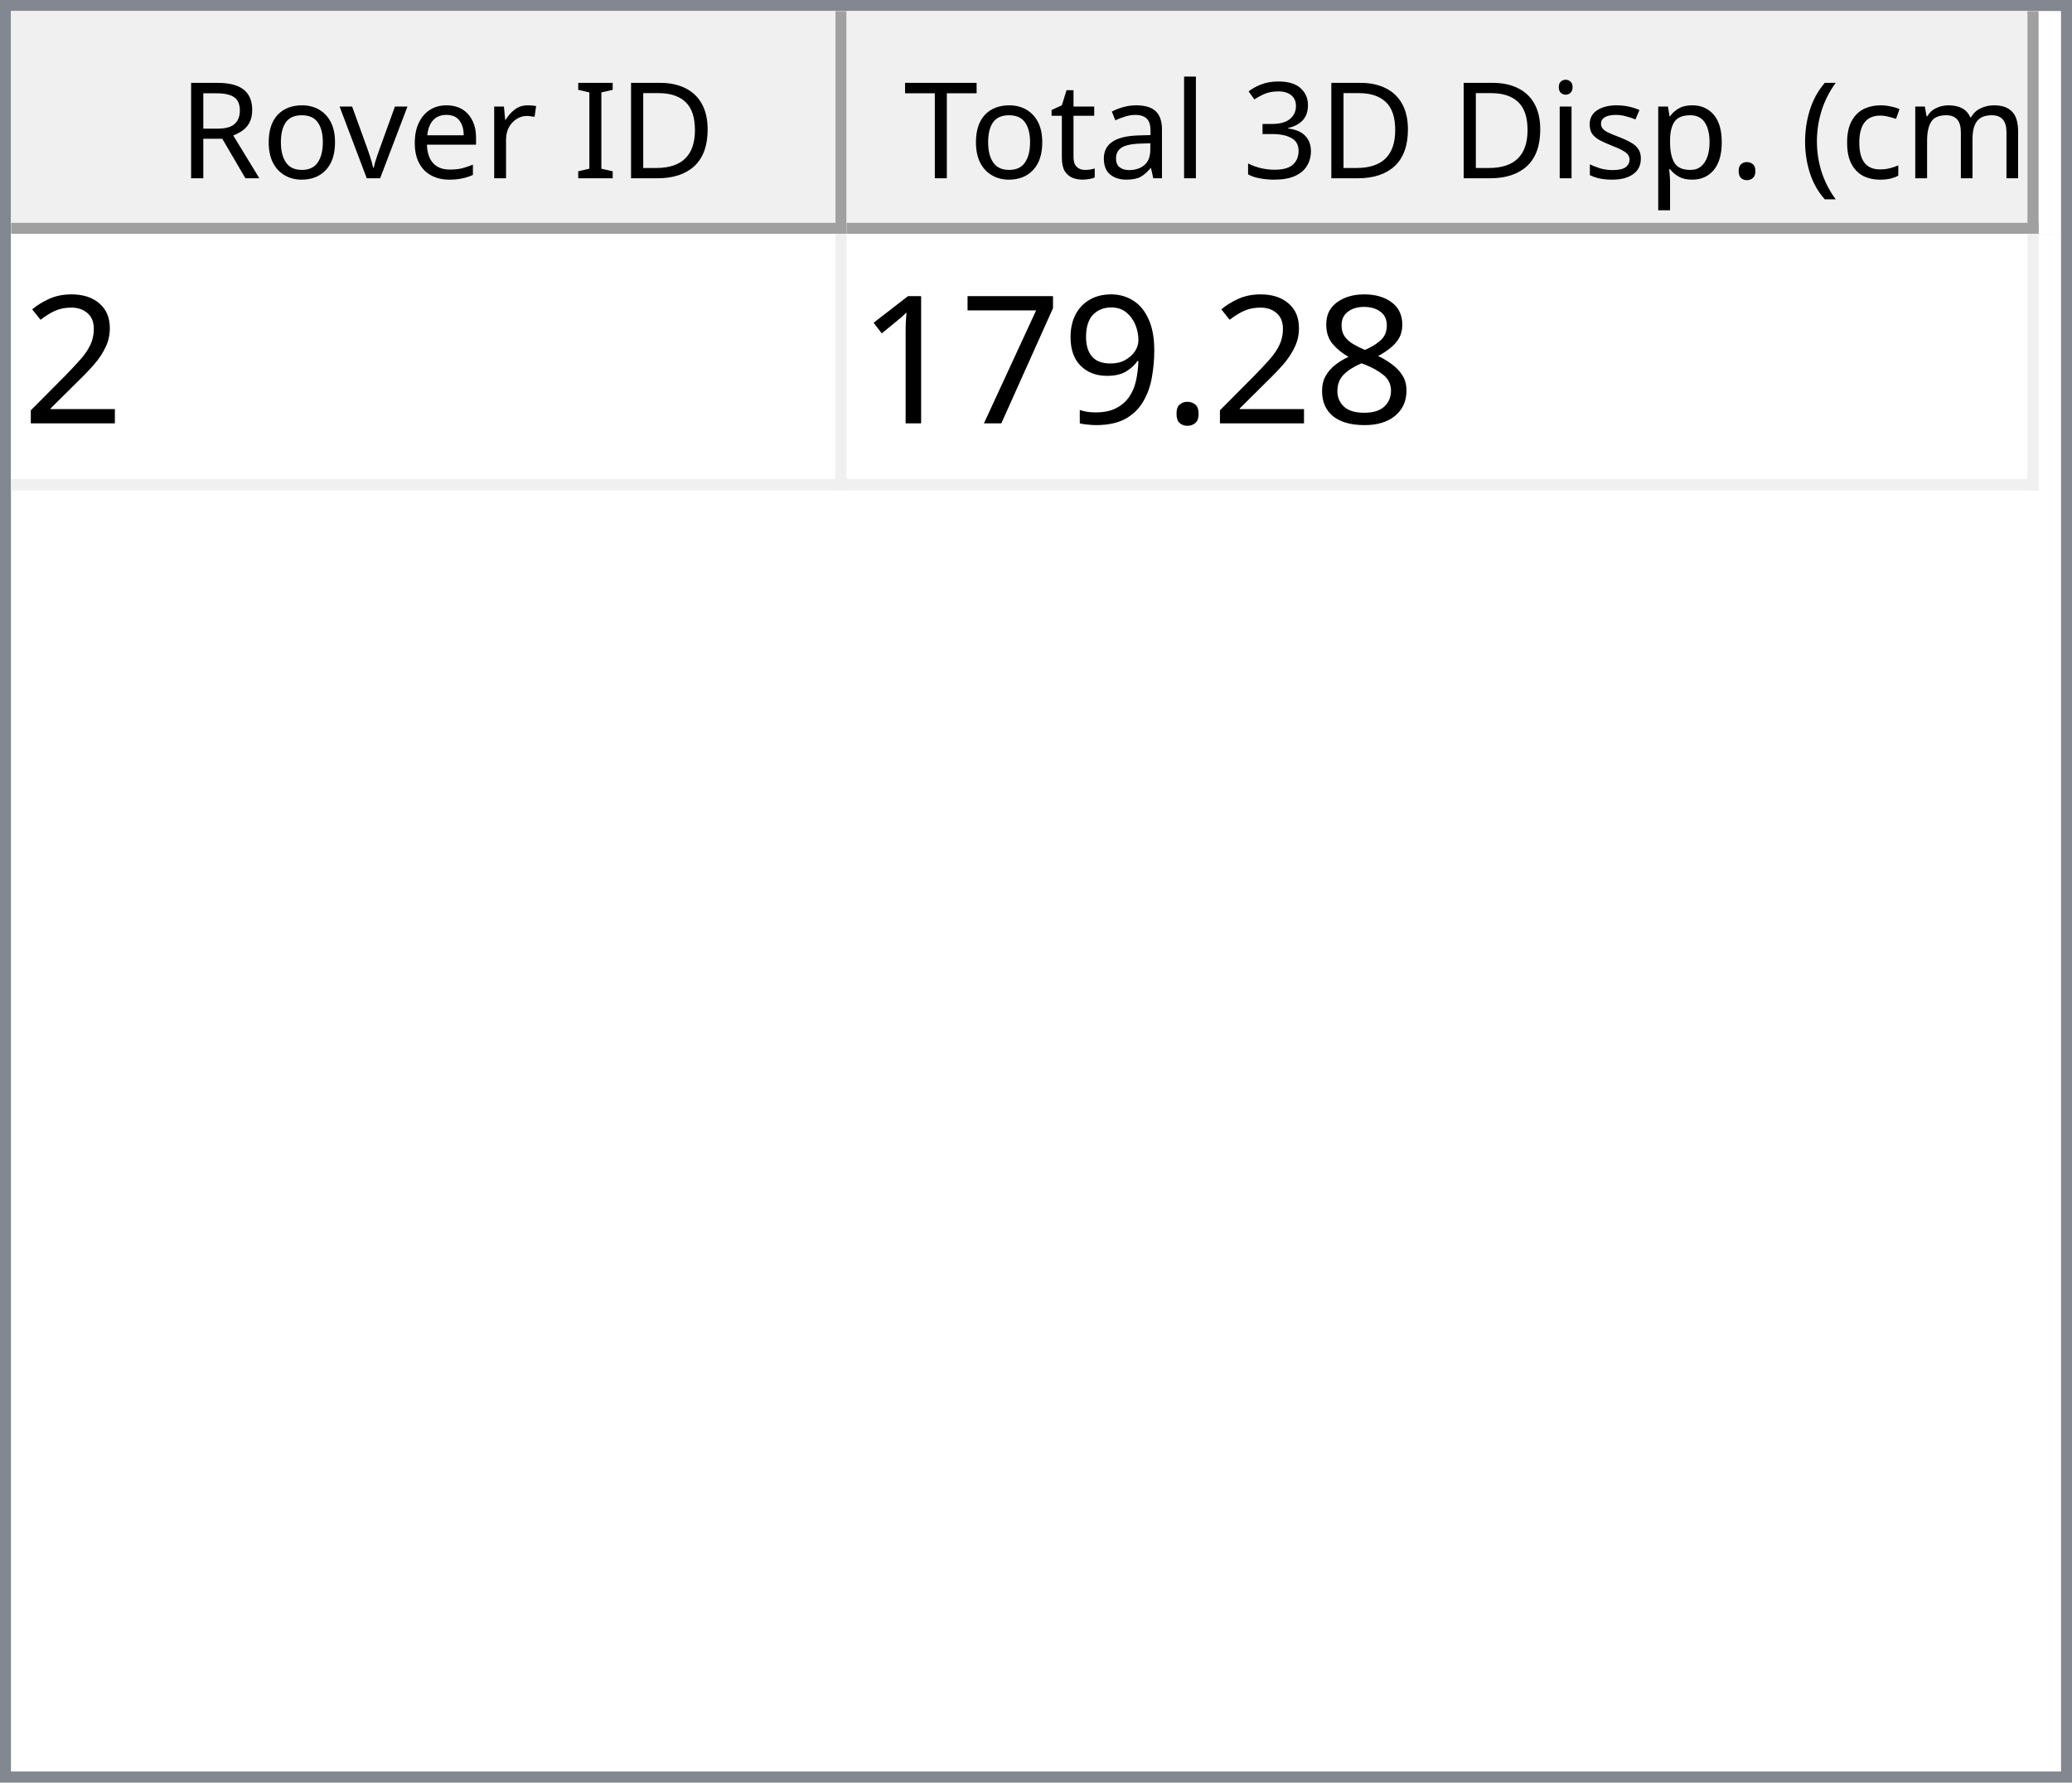
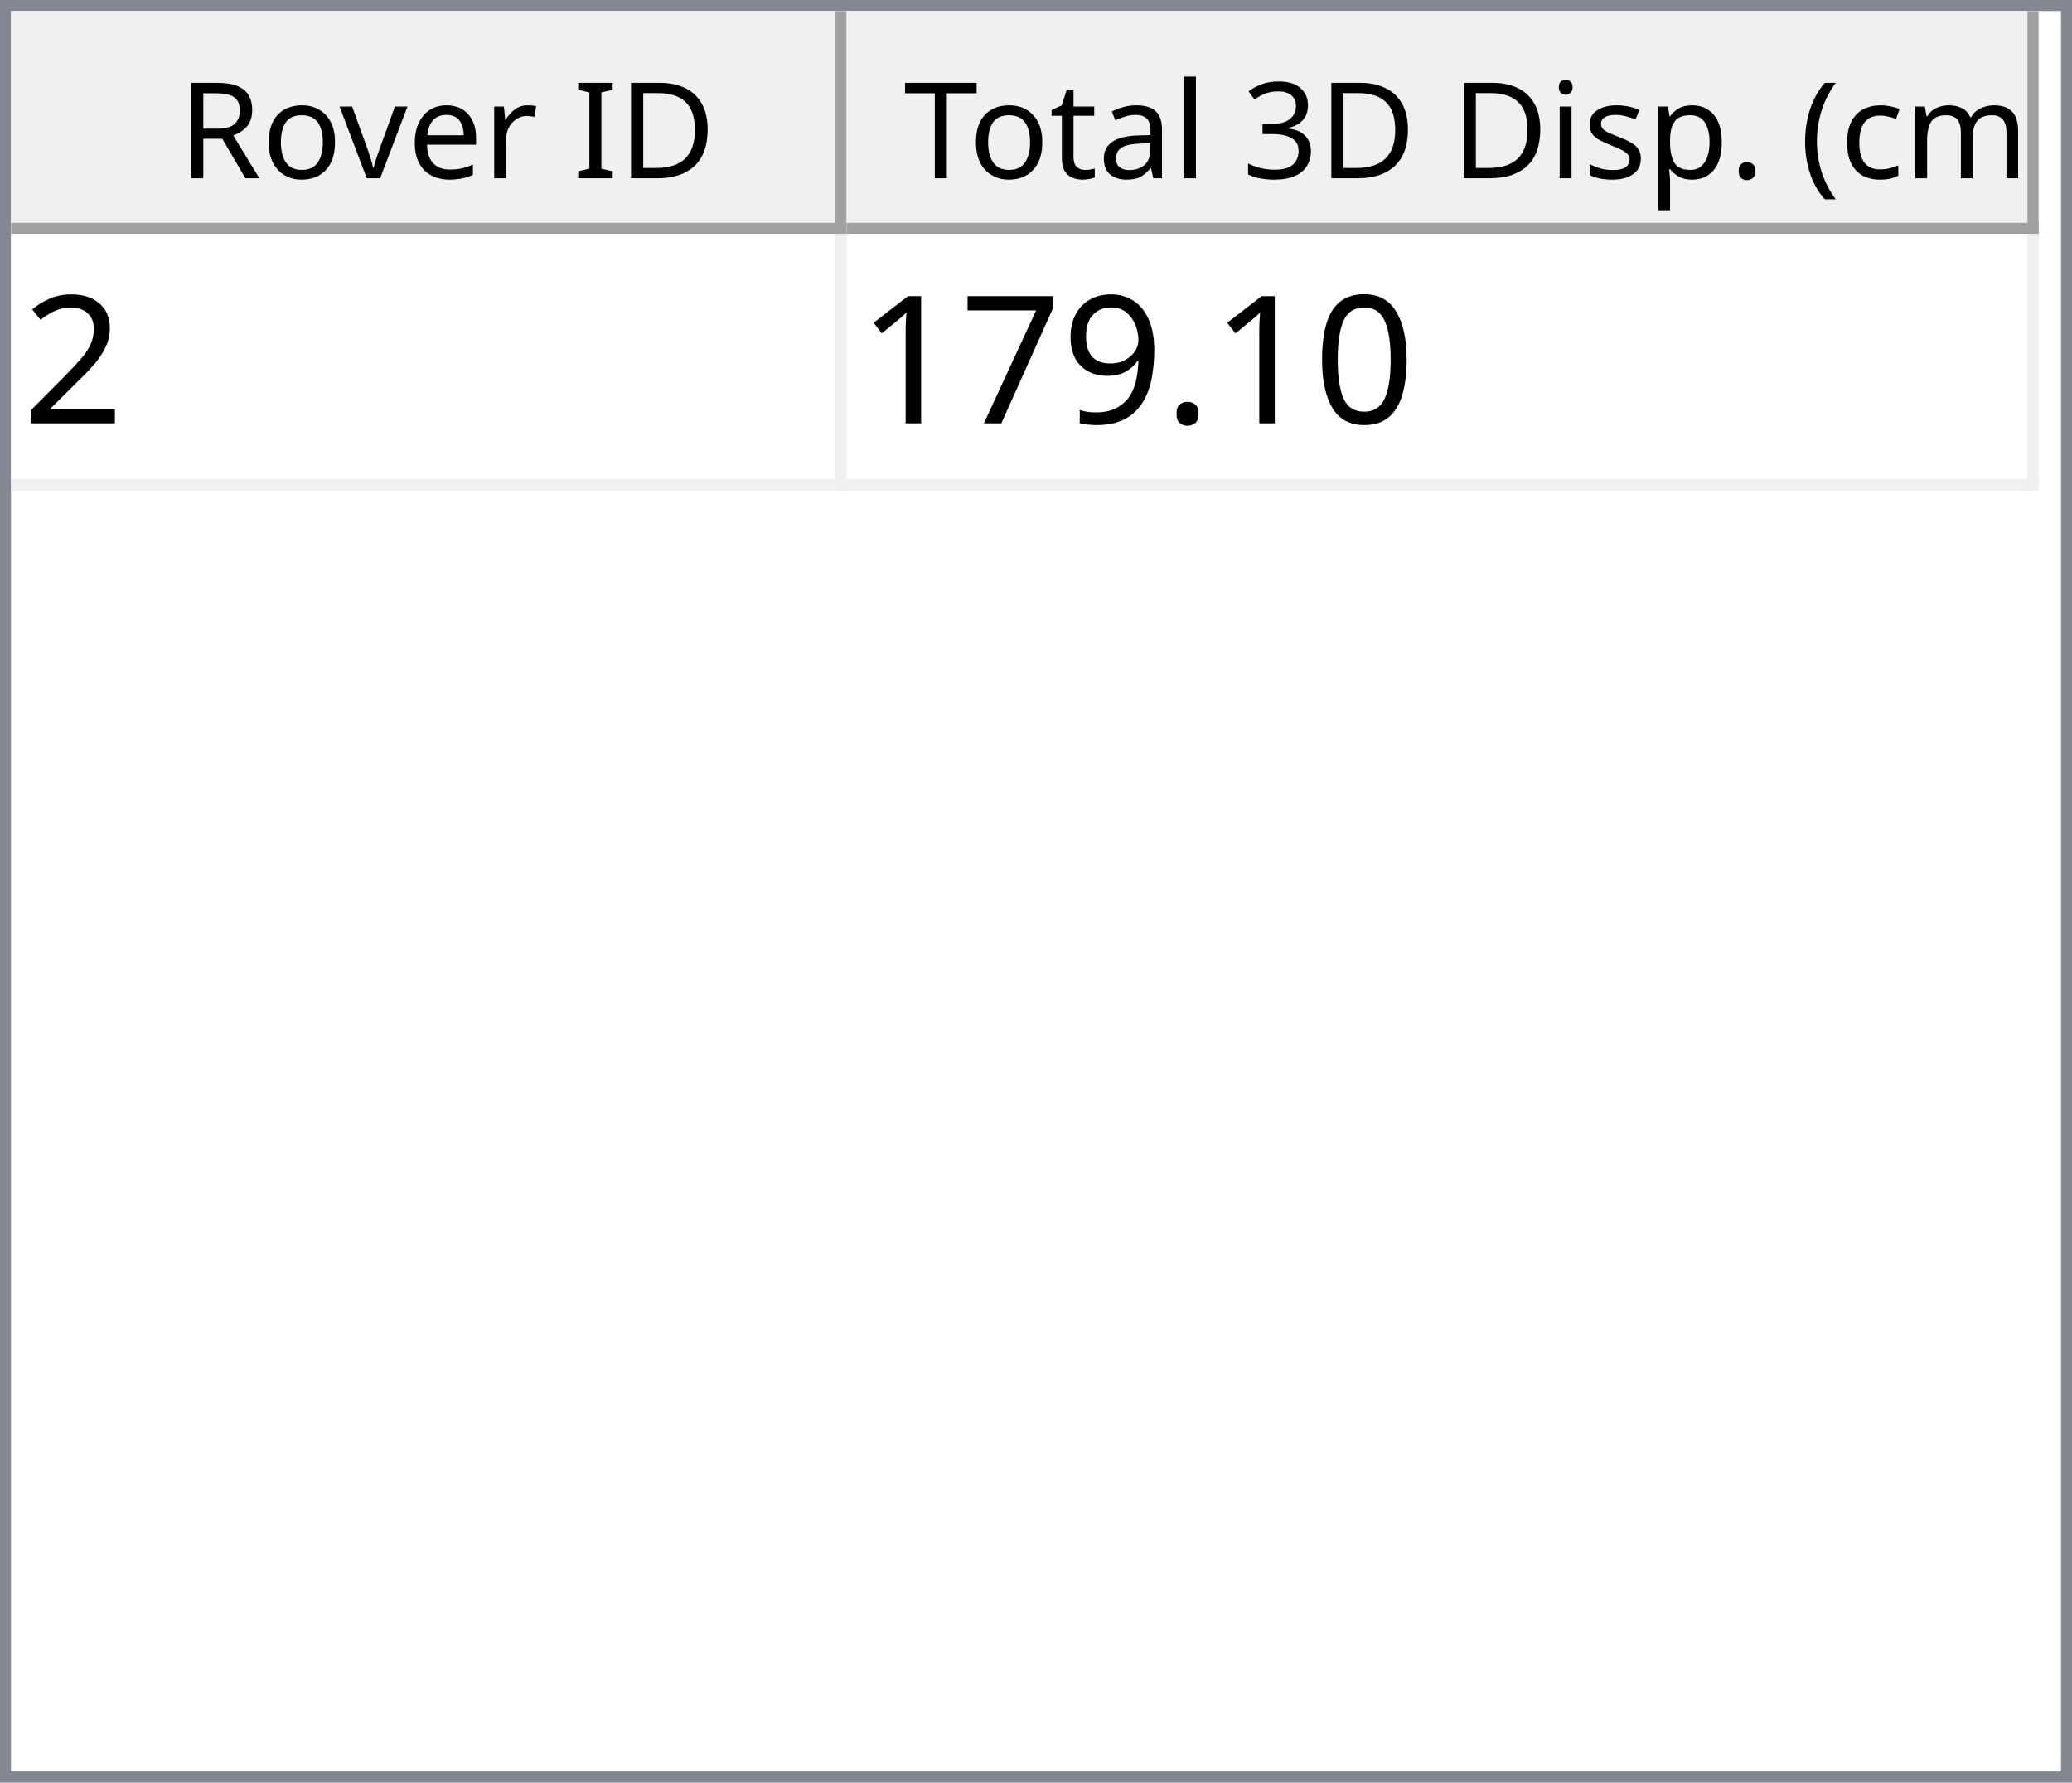
<svg xmlns="http://www.w3.org/2000/svg" style="fill-opacity:1; color-rendering:auto; color-interpolation:auto; text-rendering:auto; stroke:black; stroke-linecap:square; stroke-miterlimit:10; shape-rendering:auto; stroke-opacity:1; fill:black; stroke-dasharray:none; font-weight:normal; stroke-width:1; font-family:'Dialog'; font-style:normal; stroke-linejoin:miter; font-size:12px; stroke-dashoffset:0; image-rendering:auto;" width="186" height="160">
  <defs id="genericDefs" />
  <g>
    <defs id="defs1">
      <clipPath clipPathUnits="userSpaceOnUse" id="clipPath1">
        <path d="M0 0 L186 0 L186 160 L0 160 L0 0 Z" />
      </clipPath>
      <clipPath clipPathUnits="userSpaceOnUse" id="clipPath2">
        <path d="M0 0 L0 160 L186 160 L186 0 Z" />
      </clipPath>
      <clipPath clipPathUnits="userSpaceOnUse" id="clipPath3">
        <path d="M0 0 L0 20 L184 20 L184 0 Z" />
      </clipPath>
      <clipPath clipPathUnits="userSpaceOnUse" id="clipPath4">
        <path d="M0 0 L0 20 L75 20 L75 0 Z" />
      </clipPath>
      <clipPath clipPathUnits="userSpaceOnUse" id="clipPath5">
        <path d="M1 1 L1 19 L74 19 L74 1 Z" />
      </clipPath>
      <clipPath clipPathUnits="userSpaceOnUse" id="clipPath6">
        <path d="M0 0 L0 18 L73 18 L73 0 Z" />
      </clipPath>
      <clipPath clipPathUnits="userSpaceOnUse" id="clipPath7">
        <path d="M-0.5 -0.5 L-0.5 19.5 L74.5 19.5 L74.5 -0.5 Z" />
      </clipPath>
      <clipPath clipPathUnits="userSpaceOnUse" id="clipPath8">
        <path d="M0 0 L0 20 L107 20 L107 0 Z" />
      </clipPath>
      <clipPath clipPathUnits="userSpaceOnUse" id="clipPath9">
        <path d="M1 1 L1 19 L106 19 L106 1 Z" />
      </clipPath>
      <clipPath clipPathUnits="userSpaceOnUse" id="clipPath10">
        <path d="M0 0 L0 18 L105 18 L105 0 Z" />
      </clipPath>
      <clipPath clipPathUnits="userSpaceOnUse" id="clipPath11">
        <path d="M-0.5 -0.5 L-0.5 19.5 L106.5 19.5 L106.5 -0.5 Z" />
      </clipPath>
      <clipPath clipPathUnits="userSpaceOnUse" id="clipPath12">
        <path d="M0 0 L0 138 L184 138 L184 0 Z" />
      </clipPath>
      <clipPath clipPathUnits="userSpaceOnUse" id="clipPath13">
        <path d="M0 0 L0 23 L182 23 L182 0 Z" />
      </clipPath>
      <clipPath clipPathUnits="userSpaceOnUse" id="clipPath14">
        <path d="M-0.5 -0.5 L-0.5 22.5 L181.5 22.5 L181.5 -0.5 Z" />
      </clipPath>
      <clipPath clipPathUnits="userSpaceOnUse" id="clipPath15">
        <path d="M0 0 L0 22 L74 22 L74 0 Z" />
      </clipPath>
      <clipPath clipPathUnits="userSpaceOnUse" id="clipPath16">
        <path d="M0 0 L0 22 L106 22 L106 0 Z" />
      </clipPath>
      <font horiz-adv-x="64.551" id="font1">
        <font-face ascent="107.91" descent="25.098" units-per-em="100" style="font-style:normal; font-family:Segoe UI; font-weight:normal;" />
        <missing-glyph horiz-adv-x="64.551" d="M8.109 0 L8.109 68.266 L56.453 68.266 L56.453 0 L8.109 0 ZM15.328 7.234 L49.219 7.234 L49.219 61.031 L15.328 61.031 L15.328 7.234 Z" />
        <glyph unicode="D" horiz-adv-x="70.117" d="M9.188 0 L9.188 70.016 L28.516 70.016 Q65.531 70.016 65.531 35.891 Q65.531 19.672 55.25 9.836 Q44.969 0 27.734 0 L9.188 0 ZM17.391 62.594 L17.391 7.422 L27.828 7.422 Q41.609 7.422 49.273 14.797 Q56.938 22.172 56.938 35.688 Q56.938 62.594 28.328 62.594 L17.391 62.594 Z" />
        <glyph unicode="I" horiz-adv-x="26.611" d="M17.391 0 L9.188 0 L9.188 70.016 L17.391 70.016 L17.391 0 Z" />
        <glyph unicode=" " horiz-adv-x="27.393" d="" />
        <glyph unicode="r" horiz-adv-x="34.766" d="M34.188 41.891 Q32.078 43.5 28.125 43.5 Q23 43.5 19.555 38.672 Q16.109 33.844 16.109 25.484 L16.109 0 L8.109 0 L8.109 50 L16.109 50 L16.109 39.703 L16.312 39.703 Q18.016 44.969 21.531 47.922 Q25.047 50.875 29.391 50.875 Q32.516 50.875 34.188 50.203 L34.188 41.891 Z" />
        <glyph unicode="e" horiz-adv-x="52.295" d="M48.297 23 L12.984 23 Q13.188 14.656 17.484 10.109 Q21.781 5.562 29.297 5.562 Q37.75 5.562 44.828 11.141 L44.828 3.609 Q38.234 -1.172 27.391 -1.172 Q16.797 -1.172 10.742 5.641 Q4.688 12.453 4.688 24.812 Q4.688 36.469 11.305 43.82 Q17.922 51.172 27.734 51.172 Q37.547 51.172 42.922 44.828 Q48.297 38.484 48.297 27.203 L48.297 23 ZM40.094 29.781 Q40.047 36.719 36.75 40.578 Q33.453 44.438 27.594 44.438 Q21.922 44.438 17.969 40.383 Q14.016 36.328 13.094 29.781 L40.094 29.781 Z" />
        <glyph unicode="v" horiz-adv-x="47.9" d="M47.406 50 L27.484 0 L19.625 0 L0.688 50 L9.469 50 L22.172 13.672 Q23.578 9.672 23.922 6.688 L24.125 6.688 Q24.609 10.453 25.688 13.484 L38.969 50 L47.406 50 Z" />
        <glyph unicode="o" horiz-adv-x="58.594" d="M29 -1.172 Q17.922 -1.172 11.305 5.836 Q4.688 12.844 4.688 24.422 Q4.688 37.016 11.57 44.094 Q18.453 51.172 30.172 51.172 Q41.359 51.172 47.633 44.289 Q53.906 37.406 53.906 25.203 Q53.906 13.234 47.141 6.031 Q40.375 -1.172 29 -1.172 ZM29.594 44.438 Q21.875 44.438 17.383 39.188 Q12.891 33.938 12.891 24.703 Q12.891 15.828 17.43 10.695 Q21.969 5.562 29.594 5.562 Q37.359 5.562 41.531 10.594 Q45.703 15.625 45.703 24.906 Q45.703 34.281 41.531 39.359 Q37.359 44.438 29.594 44.438 Z" />
        <glyph unicode="R" horiz-adv-x="59.814" d="M59.375 0 L49.609 0 L37.891 19.625 Q36.281 22.359 34.766 24.289 Q33.25 26.219 31.664 27.438 Q30.078 28.656 28.25 29.219 Q26.422 29.781 24.125 29.781 L17.391 29.781 L17.391 0 L9.188 0 L9.188 70.016 L30.078 70.016 Q34.672 70.016 38.555 68.867 Q42.438 67.719 45.289 65.375 Q48.141 63.031 49.758 59.547 Q51.375 56.062 51.375 51.375 Q51.375 47.703 50.273 44.656 Q49.172 41.609 47.148 39.211 Q45.125 36.812 42.266 35.133 Q39.406 33.453 35.844 32.516 L35.844 32.328 Q37.594 31.547 38.891 30.547 Q40.188 29.547 41.359 28.18 Q42.531 26.812 43.68 25.078 Q44.828 23.344 46.234 21.047 L59.375 0 ZM17.391 62.594 L17.391 37.203 L28.516 37.203 Q31.594 37.203 34.203 38.133 Q36.812 39.062 38.719 40.797 Q40.625 42.531 41.703 45.047 Q42.781 47.562 42.781 50.688 Q42.781 56.297 39.141 59.445 Q35.5 62.594 28.609 62.594 L17.391 62.594 Z" />
        <glyph unicode=")" horiz-adv-x="30.176" d="M8.297 -15.922 L1.172 -15.922 Q16.406 2.344 16.406 26.812 Q16.406 51.469 1.078 70.016 L8.297 70.016 Q23.531 52.156 23.531 26.703 Q23.531 1.375 8.297 -15.922 Z" />
        <glyph unicode="m" horiz-adv-x="86.133" d="M79.109 0 L71.094 0 L71.094 28.719 Q71.094 37.016 68.531 40.727 Q65.969 44.438 59.906 44.438 Q54.781 44.438 51.195 39.75 Q47.609 35.062 47.609 28.516 L47.609 0 L39.594 0 L39.594 29.688 Q39.594 44.438 28.219 44.438 Q22.953 44.438 19.531 40.016 Q16.109 35.594 16.109 28.516 L16.109 0 L8.109 0 L8.109 50 L16.109 50 L16.109 42.094 L16.312 42.094 Q21.625 51.172 31.844 51.172 Q36.969 51.172 40.773 48.312 Q44.578 45.453 46 40.828 Q51.562 51.172 62.594 51.172 Q79.109 51.172 79.109 30.812 L79.109 0 Z" />
        <glyph unicode="c" horiz-adv-x="46.191" d="M42.188 2.297 Q36.422 -1.172 28.516 -1.172 Q17.828 -1.172 11.258 5.789 Q4.688 12.75 4.688 23.828 Q4.688 36.188 11.766 43.68 Q18.844 51.172 30.672 51.172 Q37.25 51.172 42.281 48.734 L42.281 40.531 Q36.719 44.438 30.375 44.438 Q22.703 44.438 17.797 38.945 Q12.891 33.453 12.891 24.516 Q12.891 15.719 17.508 10.641 Q22.125 5.562 29.891 5.562 Q36.422 5.562 42.188 9.906 L42.188 2.297 Z" />
        <glyph unicode="(" horiz-adv-x="30.176" d="M29.109 -15.922 L21.969 -15.922 Q6.844 1.375 6.844 26.703 Q6.844 52.156 21.969 70.016 L29.203 70.016 Q13.875 51.469 13.875 26.812 Q13.875 2.344 29.109 -15.922 Z" />
        <glyph unicode="." horiz-adv-x="21.68" d="M10.891 -1.078 Q8.641 -1.078 7.055 0.539 Q5.469 2.156 5.469 4.391 Q5.469 6.641 7.055 8.273 Q8.641 9.906 10.891 9.906 Q13.188 9.906 14.797 8.273 Q16.406 6.641 16.406 4.391 Q16.406 2.156 14.797 0.539 Q13.188 -1.078 10.891 -1.078 Z" />
        <glyph unicode="p" horiz-adv-x="58.789" d="M16.312 7.234 L16.109 7.234 L16.109 -23 L8.109 -23 L8.109 50 L16.109 50 L16.109 41.219 L16.312 41.219 Q22.219 51.172 33.594 51.172 Q43.266 51.172 48.688 44.461 Q54.109 37.75 54.109 26.469 Q54.109 13.922 48 6.375 Q41.891 -1.172 31.297 -1.172 Q21.578 -1.172 16.312 7.234 ZM16.109 27.391 L16.109 20.406 Q16.109 14.203 20.141 9.883 Q24.172 5.562 30.375 5.562 Q37.641 5.562 41.773 11.133 Q45.906 16.703 45.906 26.609 Q45.906 34.969 42.047 39.703 Q38.188 44.438 31.594 44.438 Q24.609 44.438 20.359 39.578 Q16.109 34.719 16.109 27.391 Z" />
        <glyph unicode="s" horiz-adv-x="42.432" d="M5.078 1.812 L5.078 10.406 Q11.625 5.562 19.484 5.562 Q30.031 5.562 30.031 12.594 Q30.031 14.594 29.125 15.992 Q28.219 17.391 26.68 18.461 Q25.141 19.531 23.07 20.383 Q21 21.234 18.609 22.172 Q15.281 23.484 12.766 24.828 Q10.25 26.172 8.57 27.859 Q6.891 29.547 6.031 31.695 Q5.172 33.844 5.172 36.719 Q5.172 40.234 6.789 42.945 Q8.406 45.656 11.086 47.484 Q13.766 49.312 17.211 50.242 Q20.656 51.172 24.312 51.172 Q30.812 51.172 35.938 48.922 L35.938 40.828 Q30.422 44.438 23.25 44.438 Q21 44.438 19.195 43.922 Q17.391 43.406 16.094 42.477 Q14.797 41.547 14.086 40.258 Q13.375 38.969 13.375 37.406 Q13.375 35.453 14.086 34.133 Q14.797 32.812 16.164 31.789 Q17.531 30.766 19.484 29.938 Q21.438 29.109 23.922 28.125 Q27.25 26.859 29.883 25.516 Q32.516 24.172 34.375 22.484 Q36.234 20.797 37.234 18.602 Q38.234 16.406 38.234 13.375 Q38.234 9.672 36.602 6.938 Q34.969 4.203 32.234 2.398 Q29.5 0.594 25.93 -0.289 Q22.359 -1.172 18.453 -1.172 Q10.75 -1.172 5.078 1.812 Z" />
        <glyph unicode="i" horiz-adv-x="24.219" d="M12.203 62.703 Q10.062 62.703 8.547 64.164 Q7.031 65.625 7.031 67.875 Q7.031 70.125 8.547 71.609 Q10.062 73.094 12.203 73.094 Q14.406 73.094 15.945 71.609 Q17.484 70.125 17.484 67.875 Q17.484 65.719 15.945 64.211 Q14.406 62.703 12.203 62.703 ZM16.109 0 L8.109 0 L8.109 50 L16.109 50 L16.109 0 Z" />
        <glyph unicode="3" horiz-adv-x="53.906" d="M46.531 19.828 Q46.531 15.094 44.75 11.211 Q42.969 7.328 39.719 4.57 Q36.469 1.812 31.93 0.297 Q27.391 -1.219 21.922 -1.219 Q11.922 -1.219 6 2.594 L6 11.188 Q13.094 5.609 22.219 5.609 Q25.875 5.609 28.828 6.539 Q31.781 7.469 33.906 9.227 Q36.031 10.984 37.18 13.477 Q38.328 15.969 38.328 19.094 Q38.328 32.812 18.797 32.812 L12.984 32.812 L12.984 39.594 L18.5 39.594 Q35.797 39.594 35.797 52.484 Q35.797 64.406 22.609 64.406 Q15.188 64.406 8.688 59.422 L8.688 67.188 Q15.375 71.188 24.609 71.188 Q29 71.188 32.57 69.969 Q36.141 68.75 38.68 66.555 Q41.219 64.359 42.609 61.281 Q44 58.203 44 54.5 Q44 40.672 30.031 36.719 L30.031 36.531 Q33.594 36.141 36.625 34.797 Q39.656 33.453 41.852 31.305 Q44.047 29.156 45.289 26.25 Q46.531 23.344 46.531 19.828 Z" />
        <glyph unicode="l" horiz-adv-x="24.219" d="M16.109 0 L8.109 0 L8.109 74.031 L16.109 74.031 L16.109 0 Z" />
        <glyph unicode="a" horiz-adv-x="50.879" d="M43.891 0 L35.891 0 L35.891 7.812 L35.688 7.812 Q30.469 -1.172 20.312 -1.172 Q12.844 -1.172 8.617 2.781 Q4.391 6.734 4.391 13.281 Q4.391 27.297 20.906 29.594 L35.891 31.688 Q35.891 44.438 25.594 44.438 Q16.547 44.438 9.281 38.281 L9.281 46.484 Q16.656 51.172 26.266 51.172 Q43.891 51.172 43.891 32.516 L43.891 0 ZM35.891 25.297 L23.828 23.641 Q18.266 22.859 15.43 20.875 Q12.594 18.891 12.594 13.875 Q12.594 10.203 15.211 7.883 Q17.828 5.562 22.172 5.562 Q28.125 5.562 32.008 9.742 Q35.891 13.922 35.891 20.312 L35.891 25.297 Z" />
        <glyph unicode="t" horiz-adv-x="33.887" d="M31.297 0.484 Q28.469 -1.078 23.828 -1.078 Q10.688 -1.078 10.688 13.578 L10.688 43.172 L2.094 43.172 L2.094 50 L10.688 50 L10.688 62.203 L18.703 64.797 L18.703 50 L31.297 50 L31.297 43.172 L18.703 43.172 L18.703 14.984 Q18.703 9.969 20.414 7.82 Q22.125 5.672 26.078 5.672 Q29.109 5.672 31.297 7.328 L31.297 0.484 Z" />
        <glyph unicode="T" horiz-adv-x="52.393" d="M50.594 62.594 L30.375 62.594 L30.375 0 L22.172 0 L22.172 62.594 L2 62.594 L2 70.016 L50.594 70.016 L50.594 62.594 Z" />
      </font>
      <font horiz-adv-x="75.0" id="font2">
        <font-face ascent="100.537" descent="21.973" units-per-em="100" style="font-style:normal; font-family:sans-serif; font-weight:normal;" />
        <missing-glyph horiz-adv-x="75.0" d="M12.5 0 L12.5 62.5 L62.5 62.5 L62.5 0 L12.5 0 ZM14.062 1.562 L60.938 1.562 L60.938 60.938 L14.062 60.938 L14.062 1.562 Z" />
        <glyph unicode="2" horiz-adv-x="55.615" d="M50.344 8.453 L50.344 0 L3.031 0 Q2.938 3.172 4.047 6.109 Q5.859 10.938 9.836 15.625 Q13.812 20.312 21.344 26.469 Q33.016 36.031 37.117 41.625 Q41.219 47.219 41.219 52.203 Q41.219 57.422 37.477 61.008 Q33.734 64.594 27.734 64.594 Q21.391 64.594 17.578 60.789 Q13.766 56.984 13.719 50.25 L4.688 51.172 Q5.609 61.281 11.664 66.578 Q17.719 71.875 27.938 71.875 Q38.234 71.875 44.242 66.164 Q50.25 60.453 50.25 52 Q50.25 47.703 48.492 43.555 Q46.734 39.406 42.656 34.812 Q38.578 30.219 29.109 22.219 Q21.188 15.578 18.945 13.211 Q16.703 10.844 15.234 8.453 L50.344 8.453 Z" />
-         <glyph unicode="8" horiz-adv-x="55.615" d="M17.672 38.812 Q12.203 40.828 9.57 44.539 Q6.938 48.25 6.938 53.422 Q6.938 61.234 12.555 66.555 Q18.172 71.875 27.484 71.875 Q36.859 71.875 42.578 66.43 Q48.297 60.984 48.297 53.172 Q48.297 48.188 45.68 44.508 Q43.062 40.828 37.75 38.812 Q44.344 36.672 47.781 31.883 Q51.219 27.094 51.219 20.453 Q51.219 11.281 44.727 5.031 Q38.234 -1.219 27.641 -1.219 Q17.047 -1.219 10.547 5.055 Q4.047 11.328 4.047 20.703 Q4.047 27.688 7.594 32.398 Q11.141 37.109 17.672 38.812 ZM15.922 53.719 Q15.922 48.641 19.195 45.414 Q22.469 42.188 27.688 42.188 Q32.766 42.188 36.016 45.383 Q39.266 48.578 39.266 53.219 Q39.266 58.062 35.914 61.359 Q32.562 64.656 27.594 64.656 Q22.562 64.656 19.242 61.43 Q15.922 58.203 15.922 53.719 ZM13.094 20.656 Q13.094 16.891 14.875 13.375 Q16.656 9.859 20.172 7.93 Q23.688 6 27.734 6 Q34.031 6 38.133 10.055 Q42.234 14.109 42.234 20.359 Q42.234 26.703 38.016 30.859 Q33.797 35.016 27.438 35.016 Q21.234 35.016 17.164 30.914 Q13.094 26.812 13.094 20.656 Z" />
+         <glyph unicode="0" horiz-adv-x="55.615" d="M4.156 35.297 Q4.156 48 6.766 55.742 Q9.375 63.484 14.523 67.68 Q19.672 71.875 27.484 71.875 Q33.25 71.875 37.594 69.555 Q41.938 67.234 44.773 62.867 Q47.609 58.5 49.219 52.227 Q50.828 45.953 50.828 35.297 Q50.828 22.703 48.242 14.969 Q45.656 7.234 40.508 3.008 Q35.359 -1.219 27.484 -1.219 Q17.141 -1.219 11.234 6.203 Q4.156 15.141 4.156 35.297 ZM13.188 35.297 Q13.188 17.672 17.312 11.836 Q21.438 6 27.484 6 Q33.547 6 37.672 11.859 Q41.797 17.719 41.797 35.297 Q41.797 52.984 37.672 58.789 Q33.547 64.594 27.391 64.594 Q21.344 64.594 17.719 59.469 Q13.188 52.938 13.188 35.297 Z" />
        <glyph unicode="." horiz-adv-x="27.783" d="M9.078 0 L9.078 10.016 L19.094 10.016 L19.094 0 L9.078 0 Z" />
        <glyph unicode="9" horiz-adv-x="55.615" d="M5.469 16.547 L13.922 17.328 Q14.984 11.375 18.016 8.688 Q21.047 6 25.781 6 Q29.828 6 32.883 7.859 Q35.938 9.719 37.891 12.82 Q39.844 15.922 41.164 21.195 Q42.484 26.469 42.484 31.938 Q42.484 32.516 42.438 33.688 Q39.797 29.5 35.234 26.883 Q30.672 24.266 25.344 24.266 Q16.453 24.266 10.305 30.711 Q4.156 37.156 4.156 47.703 Q4.156 58.594 10.578 65.234 Q17 71.875 26.656 71.875 Q33.641 71.875 39.43 68.117 Q45.219 64.359 48.219 57.398 Q51.219 50.438 51.219 37.25 Q51.219 23.531 48.242 15.406 Q45.266 7.281 39.383 3.031 Q33.5 -1.219 25.594 -1.219 Q17.188 -1.219 11.867 3.445 Q6.547 8.109 5.469 16.547 ZM41.453 48.141 Q41.453 55.719 37.43 60.156 Q33.406 64.594 27.734 64.594 Q21.875 64.594 17.531 59.812 Q13.188 55.031 13.188 47.406 Q13.188 40.578 17.312 36.305 Q21.438 32.031 27.484 32.031 Q33.594 32.031 37.523 36.305 Q41.453 40.578 41.453 48.141 Z" />
        <glyph unicode="7" horiz-adv-x="55.615" d="M4.734 62.203 L4.734 70.656 L51.078 70.656 L51.078 63.812 Q44.234 56.547 37.523 44.484 Q30.812 32.422 27.156 19.672 Q24.516 10.688 23.781 0 L14.75 0 Q14.891 8.453 18.062 20.414 Q21.234 32.375 27.172 43.484 Q33.109 54.594 39.797 62.203 L4.734 62.203 Z" />
        <glyph unicode="1" horiz-adv-x="55.615" d="M37.25 0 L28.469 0 L28.469 56 Q25.297 52.984 20.141 49.953 Q14.984 46.922 10.891 45.406 L10.891 53.906 Q18.266 57.375 23.781 62.305 Q29.297 67.234 31.594 71.875 L37.25 71.875 L37.25 0 Z" />
      </font>
    </defs>
    <g style="fill:white; stroke:white;">
      <rect x="0" y="0" width="186" style="clip-path:url(#clipPath1); stroke:none;" height="160" />
    </g>
    <g style="fill:white; text-rendering:optimizeSpeed; color-rendering:optimizeSpeed; image-rendering:optimizeSpeed; shape-rendering:crispEdges; stroke:white; color-interpolation:sRGB;">
      <rect x="0" width="186" height="160" y="0" style="stroke:none;" />
      <path style="stroke:none;" d="M0 160 L186 160 L186 0 L0 0 Z" />
    </g>
    <g style="fill:rgb(240,240,240); font-family:'Segoe UI'; stroke:rgb(240,240,240);">
      <rect x="0" y="0" width="186" style="clip-path:url(#clipPath2); stroke:none;" height="160" />
    </g>
    <g style="fill:rgb(130,135,144); font-family:'Segoe UI'; stroke:rgb(130,135,144);">
      <path d="M0 0 L186 0 L186 160 L0 160 L0 0 ZM1 1 L185 1 L185 159 L1 159 L1 1 Z" style="fill-rule:evenodd; clip-path:url(#clipPath2); stroke:none;" />
    </g>
    <g style="fill:white; font-family:'Segoe UI'; stroke:white;" transform="translate(1,1)">
      <rect x="0" y="0" width="184" style="clip-path:url(#clipPath3); stroke:none;" height="20" />
    </g>
    <g style="fill:rgb(240,240,240); font-family:'Segoe UI'; stroke:rgb(240,240,240);" transform="translate(1,1)">
      <rect x="0" y="0" width="75" style="clip-path:url(#clipPath4); stroke:none;" height="20" />
    </g>
    <g style="font-family:'Segoe UI';" transform="translate(2,2)">
      <text x="14" xml:space="preserve" y="14" style="clip-path:url(#clipPath6); stroke:none;">Rover ID</text>
    </g>
    <g style="fill:rgb(160,160,160); font-family:'Segoe UI'; stroke:rgb(160,160,160); stroke-linejoin:bevel;" transform="translate(1.5,1.5)">
      <line x1="74" x2="74" y1="0" style="fill:none; clip-path:url(#clipPath7);" y2="19" />
    </g>
    <g style="fill:rgb(160,160,160); font-family:'Segoe UI'; stroke:rgb(160,160,160); stroke-linejoin:bevel;" transform="matrix(1,0,0,1,1,1) translate(0.5,0.5)">
      <line x1="0" x2="74" y1="19" style="fill:none; clip-path:url(#clipPath7);" y2="19" />
    </g>
    <g style="fill:rgb(240,240,240); font-family:'Segoe UI'; stroke:rgb(240,240,240);" transform="translate(76,1)">
      <rect x="0" y="0" width="107" style="clip-path:url(#clipPath8); stroke:none;" height="20" />
    </g>
    <g style="font-family:'Segoe UI';" transform="translate(77,2)">
      <text x="1" xml:space="preserve" y="14" style="clip-path:url(#clipPath10); stroke:none;"> Total 3D Disp. (cm)</text>
    </g>
    <g style="fill:rgb(160,160,160); font-family:'Segoe UI'; stroke:rgb(160,160,160); stroke-linejoin:bevel;" transform="translate(76.5,1.5)">
      <line x1="106" x2="106" y1="0" style="fill:none; clip-path:url(#clipPath11);" y2="19" />
    </g>
    <g style="fill:rgb(160,160,160); font-family:'Segoe UI'; stroke:rgb(160,160,160); stroke-linejoin:bevel;" transform="matrix(1,0,0,1,76,1) translate(0.5,0.5)">
      <line x1="0" x2="106" y1="19" style="fill:none; clip-path:url(#clipPath11);" y2="19" />
    </g>
    <g style="fill:white; font-family:'Segoe UI'; stroke:white;" transform="translate(1,21)">
      <rect x="0" y="0" width="184" style="clip-path:url(#clipPath12); stroke:none;" height="138" />
    </g>
    <g style="fill:rgb(240,240,240); font-size:16px; font-family:sans-serif; stroke:rgb(240,240,240);" transform="translate(1,21)">
      <rect x="0" y="0" width="182" style="clip-path:url(#clipPath13); stroke:none;" height="23" />
      <line transform="translate(0.5,0.5)" x1="0" x2="181" y1="22" style="clip-path:url(#clipPath14); fill:none; stroke-linejoin:bevel;" y2="22" />
    </g>
    <g transform="matrix(1,0,0,1,1,21) translate(0.5,0.5)" style="fill:rgb(240,240,240); font-size:16px; font-family:sans-serif; stroke:rgb(240,240,240); stroke-linejoin:bevel;">
      <line x1="74" x2="74" y1="0" style="fill:none; clip-path:url(#clipPath14);" y2="22" />
    </g>
    <g transform="matrix(1,0,0,1,1,21) translate(0.5,0.5)" style="fill:rgb(240,240,240); font-size:16px; font-family:sans-serif; stroke:rgb(240,240,240); stroke-linejoin:bevel;">
      <line x1="181" x2="181" y1="0" style="fill:none; clip-path:url(#clipPath14);" y2="22" />
    </g>
    <g style="fill:white; font-size:16px; font-family:sans-serif; stroke:white;" transform="matrix(1,0,0,1,1,21)">
      <rect x="0" y="0" width="74" style="clip-path:url(#clipPath15); stroke:none;" height="22" />
      <text x="1" y="17" style="fill:black; clip-path:url(#clipPath15); stroke:none;" xml:space="preserve">2</text>
    </g>
    <g style="fill:white; font-size:16px; font-family:sans-serif; stroke:white;" transform="matrix(1,0,0,1,1,21) translate(75,0)">
      <rect x="0" y="0" width="106" style="clip-path:url(#clipPath16); stroke:none;" height="22" />
-       <text x="1" y="17" style="fill:black; clip-path:url(#clipPath16); stroke:none;" xml:space="preserve">179.28</text>
+       <text x="1" y="17" style="fill:black; clip-path:url(#clipPath16); stroke:none;" xml:space="preserve">179.10</text>
    </g>
  </g>
</svg>
